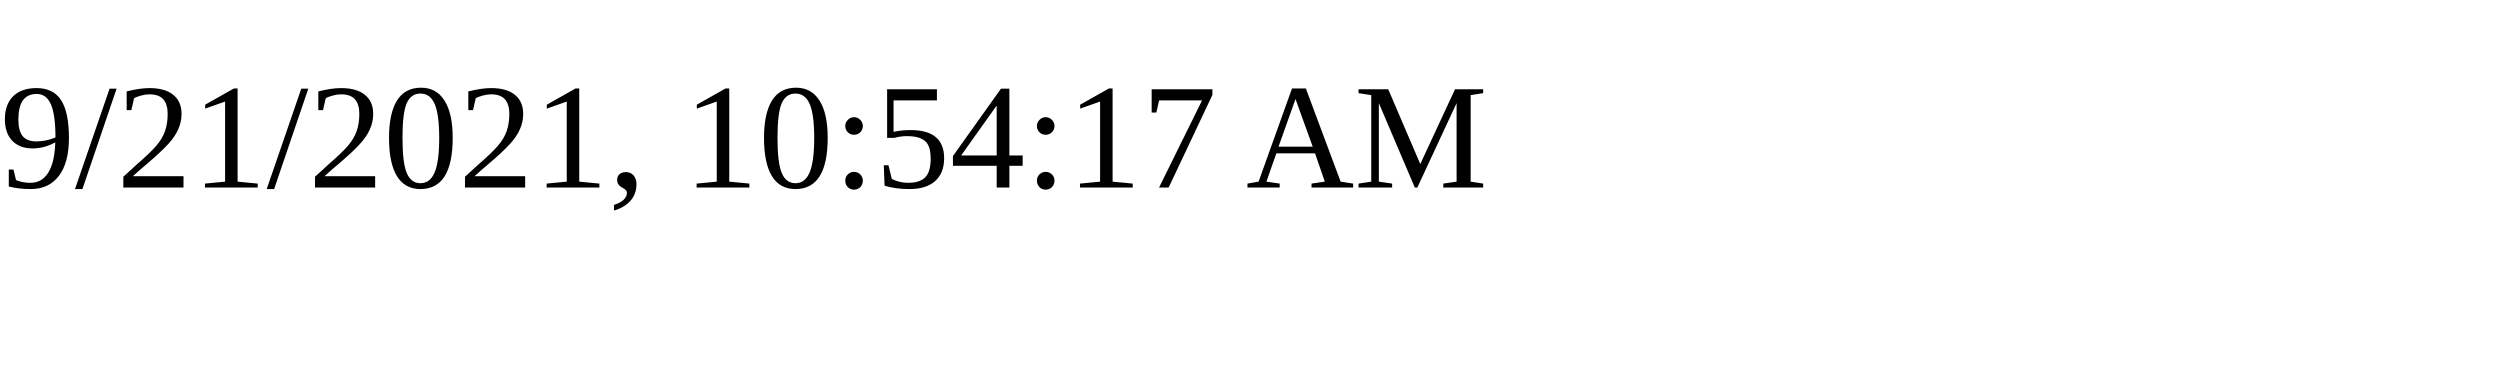
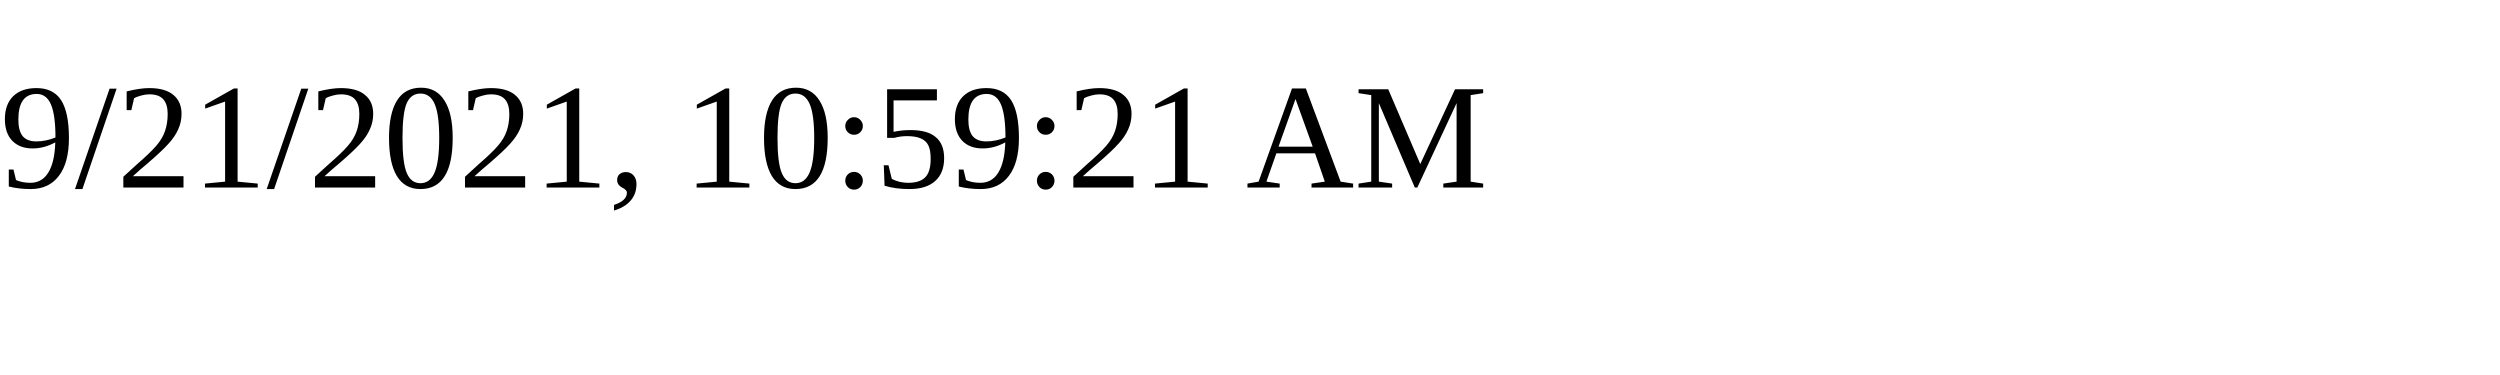
<svg xmlns="http://www.w3.org/2000/svg" height="30" width="200">
-   <text x="0" y="15">9/21/2021, 10:54:17 AM</text>
+   <text x="0" y="15">9/21/2021, 10:59:21 AM</text>
</svg>
